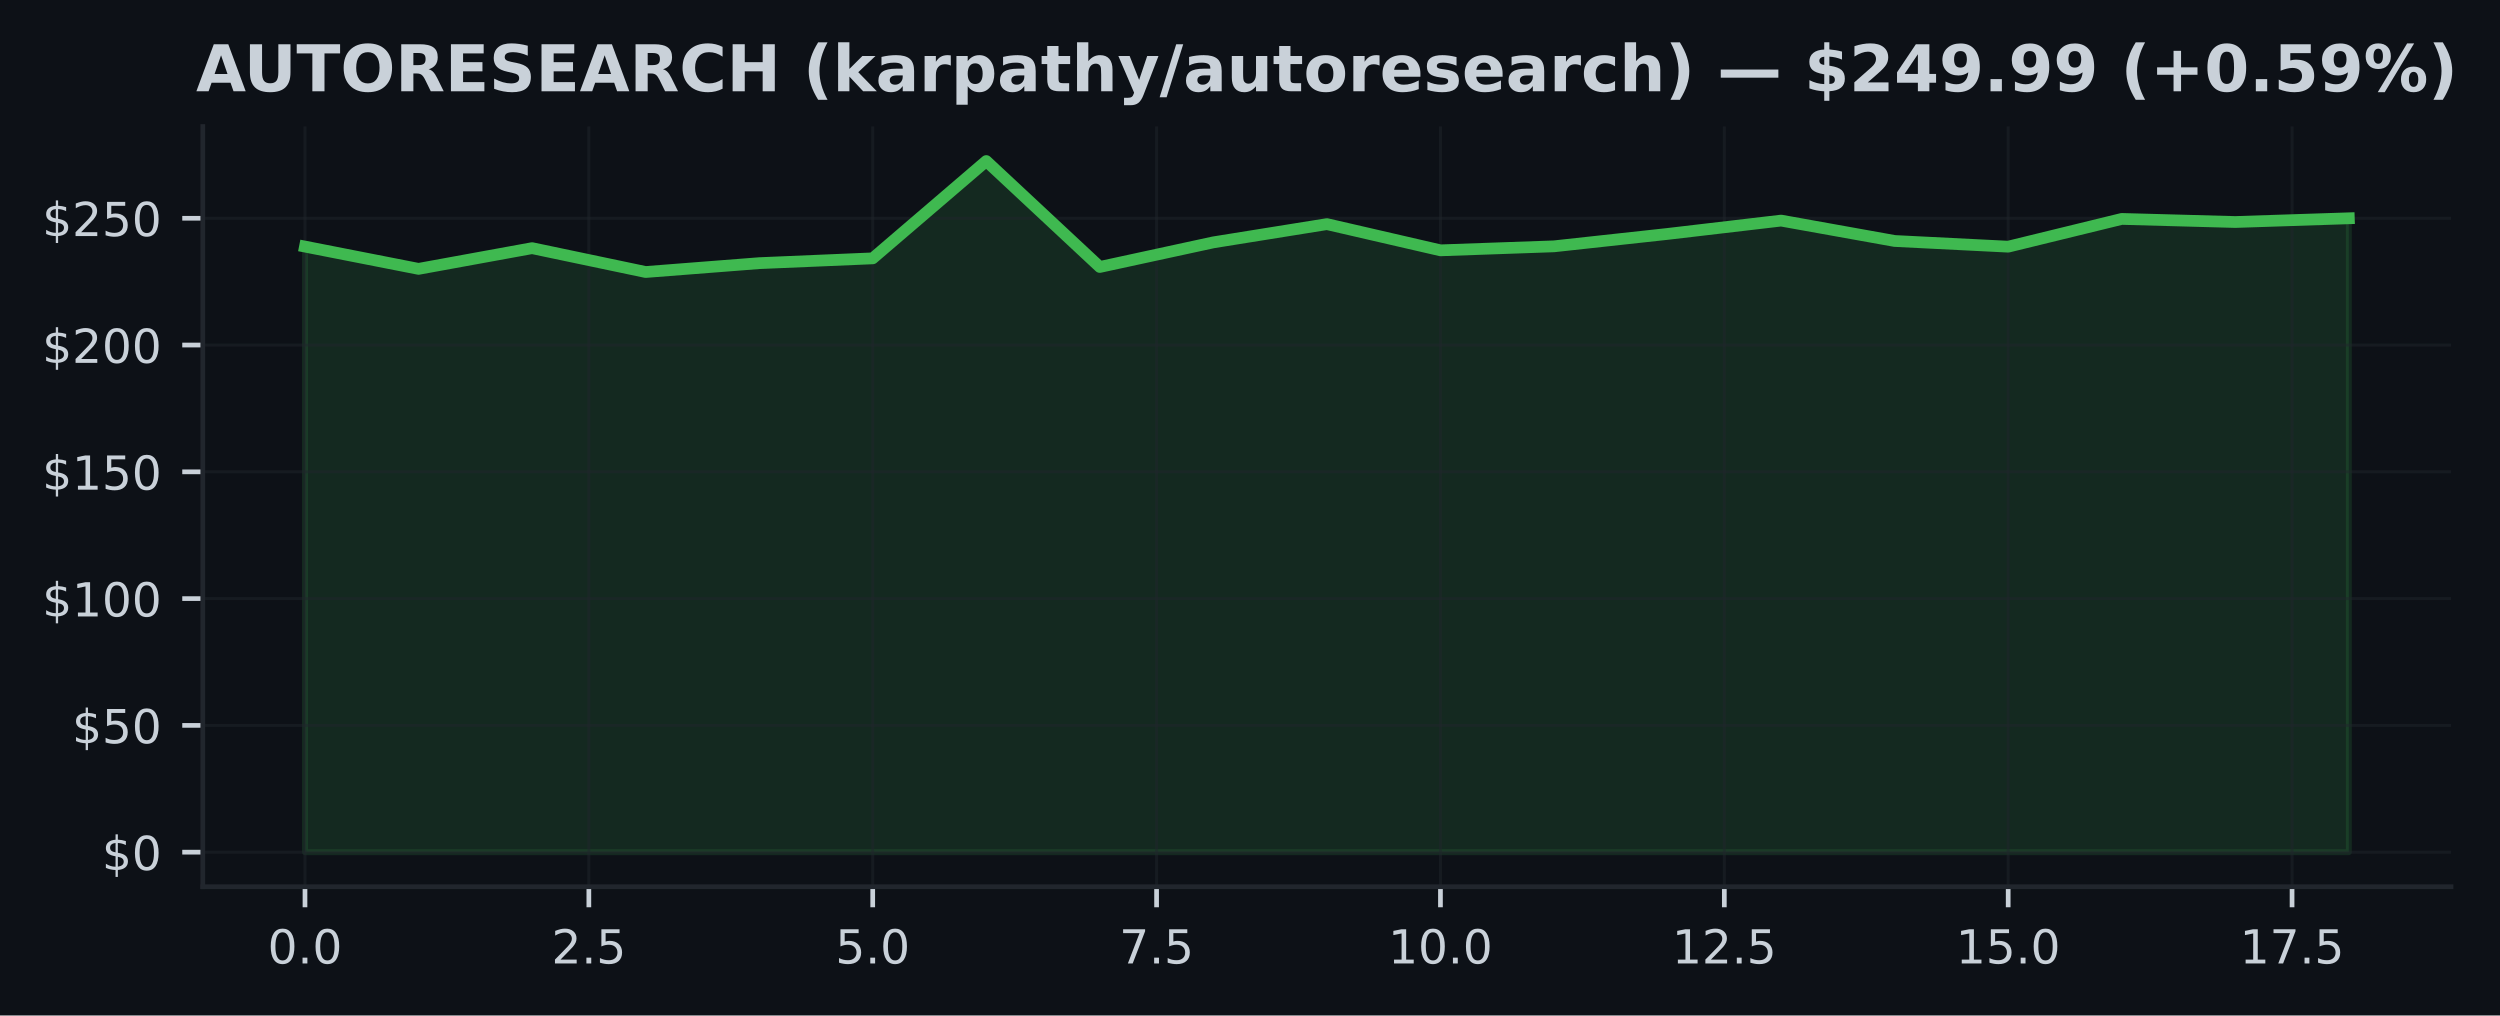
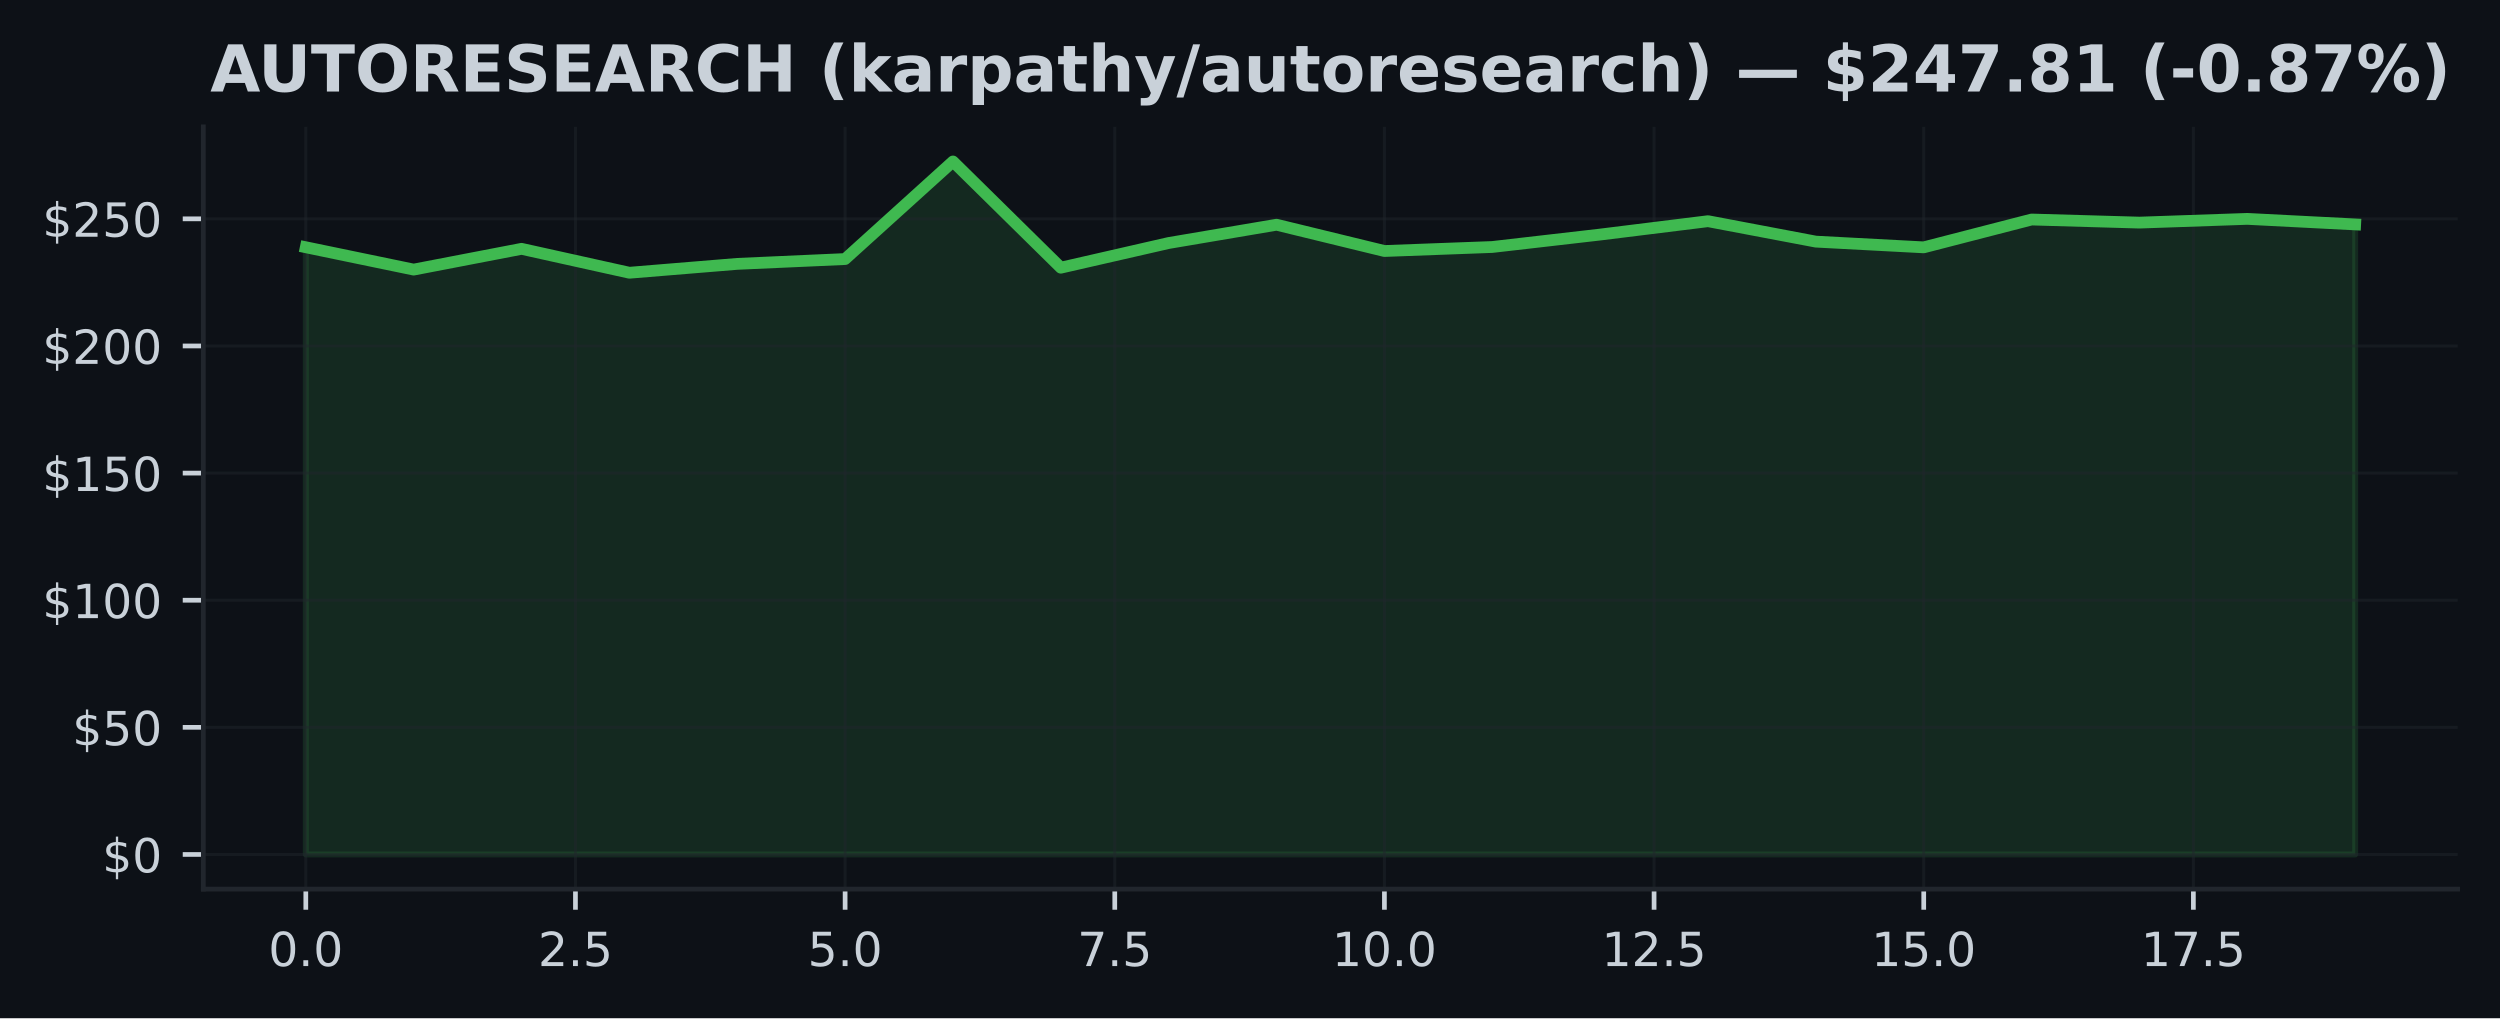
- <svg xmlns="http://www.w3.org/2000/svg" xmlns:xlink="http://www.w3.org/1999/xlink" width="426.057pt" height="173.061pt" viewBox="0 0 426.057 173.061" version="1.1">
+ <svg xmlns="http://www.w3.org/2000/svg" xmlns:xlink="http://www.w3.org/1999/xlink" width="424.91pt" height="173.061pt" viewBox="0 0 424.91 173.061" version="1.1">
  <defs>
    <style type="text/css">*{stroke-linejoin: round; stroke-linecap: butt}</style>
  </defs>
  <g id="figure_1">
    <g id="patch_1">
-       <path d="M 0 173.061  L 426.057 173.061  L 426.057 0  L 0 0  z " style="fill: #0d1117" />
+       <path d="M 0 173.061  L 424.91 173.061  L 424.91 0  L 0 0  z " style="fill: #0d1117" />
    </g>
    <g id="axes_1">
      <g id="patch_2">
        <path d="M 34.56 151.118  L 417.71 151.118  L 417.71 21.558  L 34.56 21.558  z " style="fill: #0d1117" />
      </g>
      <g id="FillBetweenPolyCollection_1">
        <defs>
-           <path id="m31b0820dee" d="M 51.976 -27.832  L 51.976 -131.038  L 71.327 -127.239  L 90.678 -130.77  L 110.029 -126.703  L 129.38 -128.211  L 148.731 -129.033  L 168.082 -145.613  L 187.433 -127.563  L 206.784 -131.759  L 226.135 -134.866  L 245.486 -130.398  L 264.837 -131.081  L 284.188 -133.194  L 303.539 -135.467  L 322.89 -131.993  L 342.241 -131.02  L 361.592 -135.752  L 380.943 -135.225  L 400.294 -135.86  L 400.294 -27.832  L 400.294 -27.832  L 380.943 -27.832  L 361.592 -27.832  L 342.241 -27.832  L 322.89 -27.832  L 303.539 -27.832  L 284.188 -27.832  L 264.837 -27.832  L 245.486 -27.832  L 226.135 -27.832  L 206.784 -27.832  L 187.433 -27.832  L 168.082 -27.832  L 148.731 -27.832  L 129.38 -27.832  L 110.029 -27.832  L 90.678 -27.832  L 71.327 -27.832  L 51.976 -27.832  z " style="stroke: #3fb950; stroke-opacity: 0.15" />
+           <path id="mc15c0dc0f7" d="M 51.976 -27.832  L 51.976 -131.038  L 70.308 -127.239  L 88.641 -130.77  L 106.974 -126.703  L 125.306 -128.211  L 143.639 -129.033  L 161.971 -145.613  L 180.304 -127.563  L 198.636 -131.759  L 216.969 -134.866  L 235.301 -130.398  L 253.634 -131.081  L 271.966 -133.194  L 290.299 -135.467  L 308.631 -131.993  L 326.964 -131.02  L 345.296 -135.752  L 363.629 -135.225  L 381.962 -135.86  L 400.294 -134.918  L 400.294 -27.832  L 400.294 -27.832  L 381.962 -27.832  L 363.629 -27.832  L 345.296 -27.832  L 326.964 -27.832  L 308.631 -27.832  L 290.299 -27.832  L 271.966 -27.832  L 253.634 -27.832  L 235.301 -27.832  L 216.969 -27.832  L 198.636 -27.832  L 180.304 -27.832  L 161.971 -27.832  L 143.639 -27.832  L 125.306 -27.832  L 106.974 -27.832  L 88.641 -27.832  L 70.308 -27.832  L 51.976 -27.832  z " style="stroke: #3fb950; stroke-opacity: 0.15" />
        </defs>
-         <g clip-path="url(#pf21e5b345e)">
-           <use xlink:href="#m31b0820dee" x="0" y="173.061" style="fill: #3fb950; fill-opacity: 0.15; stroke: #3fb950; stroke-opacity: 0.15" />
+         <g clip-path="url(#p1dad6fc9fc)">
+           <use xlink:href="#mc15c0dc0f7" x="0" y="173.061" style="fill: #3fb950; fill-opacity: 0.15; stroke: #3fb950; stroke-opacity: 0.15" />
        </g>
      </g>
      <g id="matplotlib.axis_1">
        <g id="xtick_1">
          <g id="line2d_1">
-             <path d="M 51.976 151.118  L 51.976 21.558  " clip-path="url(#pf21e5b345e)" style="fill: none; stroke: #21262d; stroke-opacity: 0.5; stroke-width: 0.5; stroke-linecap: square" />
+             <path d="M 51.976 151.118  L 51.976 21.558  " clip-path="url(#p1dad6fc9fc)" style="fill: none; stroke: #21262d; stroke-opacity: 0.5; stroke-width: 0.5; stroke-linecap: square" />
          </g>
          <g id="line2d_2">
            <defs>
-               <path id="mef39529b25" d="M 0 0  L 0 3.5  " style="stroke: #c9d1d9; stroke-width: 0.8" />
+               <path id="m0e78ceed47" d="M 0 0  L 0 3.5  " style="stroke: #c9d1d9; stroke-width: 0.8" />
            </defs>
            <g>
-               <use xlink:href="#mef39529b25" x="51.976" y="151.118" style="fill: #c9d1d9; stroke: #c9d1d9; stroke-width: 0.8" />
+               <use xlink:href="#m0e78ceed47" x="51.976" y="151.118" style="fill: #c9d1d9; stroke: #c9d1d9; stroke-width: 0.8" />
            </g>
          </g>
          <g id="text_1">
            <g style="fill: #c9d1d9" transform="translate(45.61466 164.197) scale(0.08 -0.08)">
              <defs>
                <path id="DejaVuSans-30" d="M 2034 4250  Q 1547 4250 1301 3770  Q 1056 3291 1056 2328  Q 1056 1369 1301 889  Q 1547 409 2034 409  Q 2525 409 2770 889  Q 3016 1369 3016 2328  Q 3016 3291 2770 3770  Q 2525 4250 2034 4250  z M 2034 4750  Q 2819 4750 3233 4129  Q 3647 3509 3647 2328  Q 3647 1150 3233 529  Q 2819 -91 2034 -91  Q 1250 -91 836 529  Q 422 1150 422 2328  Q 422 3509 836 4129  Q 1250 4750 2034 4750  z " transform="scale(0.015625)" />
                <path id="DejaVuSans-2e" d="M 684 794  L 1344 794  L 1344 0  L 684 0  L 684 794  z " transform="scale(0.015625)" />
              </defs>
              <use xlink:href="#DejaVuSans-30" />
              <use xlink:href="#DejaVuSans-2e" transform="translate(63.62305 0)" />
              <use xlink:href="#DejaVuSans-30" transform="translate(95.41016 0)" />
            </g>
          </g>
        </g>
        <g id="xtick_2">
          <g id="line2d_3">
-             <path d="M 100.353 151.118  L 100.353 21.558  " clip-path="url(#pf21e5b345e)" style="fill: none; stroke: #21262d; stroke-opacity: 0.5; stroke-width: 0.5; stroke-linecap: square" />
+             <path d="M 97.807 151.118  L 97.807 21.558  " clip-path="url(#p1dad6fc9fc)" style="fill: none; stroke: #21262d; stroke-opacity: 0.5; stroke-width: 0.5; stroke-linecap: square" />
          </g>
          <g id="line2d_4">
            <g>
-               <use xlink:href="#mef39529b25" x="100.353" y="151.118" style="fill: #c9d1d9; stroke: #c9d1d9; stroke-width: 0.8" />
+               <use xlink:href="#m0e78ceed47" x="97.807" y="151.118" style="fill: #c9d1d9; stroke: #c9d1d9; stroke-width: 0.8" />
            </g>
          </g>
          <g id="text_2">
-             <g style="fill: #c9d1d9" transform="translate(93.99218 164.197) scale(0.08 -0.08)">
+             <g style="fill: #c9d1d9" transform="translate(91.446 164.197) scale(0.08 -0.08)">
              <defs>
                <path id="DejaVuSans-32" d="M 1228 531  L 3431 531  L 3431 0  L 469 0  L 469 531  Q 828 903 1448 1529  Q 2069 2156 2228 2338  Q 2531 2678 2651 2914  Q 2772 3150 2772 3378  Q 2772 3750 2511 3984  Q 2250 4219 1831 4219  Q 1534 4219 1204 4116  Q 875 4013 500 3803  L 500 4441  Q 881 4594 1212 4672  Q 1544 4750 1819 4750  Q 2544 4750 2975 4387  Q 3406 4025 3406 3419  Q 3406 3131 3298 2873  Q 3191 2616 2906 2266  Q 2828 2175 2409 1742  Q 1991 1309 1228 531  z " transform="scale(0.015625)" />
                <path id="DejaVuSans-35" d="M 691 4666  L 3169 4666  L 3169 4134  L 1269 4134  L 1269 2991  Q 1406 3038 1543 3061  Q 1681 3084 1819 3084  Q 2600 3084 3056 2656  Q 3513 2228 3513 1497  Q 3513 744 3044 326  Q 2575 -91 1722 -91  Q 1428 -91 1123 -41  Q 819 9 494 109  L 494 744  Q 775 591 1075 516  Q 1375 441 1709 441  Q 2250 441 2565 725  Q 2881 1009 2881 1497  Q 2881 1984 2565 2268  Q 2250 2553 1709 2553  Q 1456 2553 1204 2497  Q 953 2441 691 2322  L 691 4666  z " transform="scale(0.015625)" />
              </defs>
              <use xlink:href="#DejaVuSans-32" />
              <use xlink:href="#DejaVuSans-2e" transform="translate(63.62305 0)" />
              <use xlink:href="#DejaVuSans-35" transform="translate(95.41016 0)" />
            </g>
          </g>
        </g>
        <g id="xtick_3">
          <g id="line2d_5">
-             <path d="M 148.731 151.118  L 148.731 21.558  " clip-path="url(#pf21e5b345e)" style="fill: none; stroke: #21262d; stroke-opacity: 0.5; stroke-width: 0.5; stroke-linecap: square" />
+             <path d="M 143.639 151.118  L 143.639 21.558  " clip-path="url(#p1dad6fc9fc)" style="fill: none; stroke: #21262d; stroke-opacity: 0.5; stroke-width: 0.5; stroke-linecap: square" />
          </g>
          <g id="line2d_6">
            <g>
-               <use xlink:href="#mef39529b25" x="148.731" y="151.118" style="fill: #c9d1d9; stroke: #c9d1d9; stroke-width: 0.8" />
+               <use xlink:href="#m0e78ceed47" x="143.639" y="151.118" style="fill: #c9d1d9; stroke: #c9d1d9; stroke-width: 0.8" />
            </g>
          </g>
          <g id="text_3">
-             <g style="fill: #c9d1d9" transform="translate(142.3697 164.197) scale(0.08 -0.08)">
+             <g style="fill: #c9d1d9" transform="translate(137.2773 164.197) scale(0.08 -0.08)">
              <use xlink:href="#DejaVuSans-35" />
              <use xlink:href="#DejaVuSans-2e" transform="translate(63.62305 0)" />
              <use xlink:href="#DejaVuSans-30" transform="translate(95.41016 0)" />
            </g>
          </g>
        </g>
        <g id="xtick_4">
          <g id="line2d_7">
-             <path d="M 197.108 151.118  L 197.108 21.558  " clip-path="url(#pf21e5b345e)" style="fill: none; stroke: #21262d; stroke-opacity: 0.5; stroke-width: 0.5; stroke-linecap: square" />
+             <path d="M 189.47 151.118  L 189.47 21.558  " clip-path="url(#p1dad6fc9fc)" style="fill: none; stroke: #21262d; stroke-opacity: 0.5; stroke-width: 0.5; stroke-linecap: square" />
          </g>
          <g id="line2d_8">
            <g>
-               <use xlink:href="#mef39529b25" x="197.108" y="151.118" style="fill: #c9d1d9; stroke: #c9d1d9; stroke-width: 0.8" />
+               <use xlink:href="#m0e78ceed47" x="189.47" y="151.118" style="fill: #c9d1d9; stroke: #c9d1d9; stroke-width: 0.8" />
            </g>
          </g>
          <g id="text_4">
-             <g style="fill: #c9d1d9" transform="translate(190.7472 164.197) scale(0.08 -0.08)">
+             <g style="fill: #c9d1d9" transform="translate(183.1087 164.197) scale(0.08 -0.08)">
              <defs>
                <path id="DejaVuSans-37" d="M 525 4666  L 3525 4666  L 3525 4397  L 1831 0  L 1172 0  L 2766 4134  L 525 4134  L 525 4666  z " transform="scale(0.015625)" />
              </defs>
              <use xlink:href="#DejaVuSans-37" />
              <use xlink:href="#DejaVuSans-2e" transform="translate(63.62305 0)" />
              <use xlink:href="#DejaVuSans-35" transform="translate(95.41016 0)" />
            </g>
          </g>
        </g>
        <g id="xtick_5">
          <g id="line2d_9">
-             <path d="M 245.486 151.118  L 245.486 21.558  " clip-path="url(#pf21e5b345e)" style="fill: none; stroke: #21262d; stroke-opacity: 0.5; stroke-width: 0.5; stroke-linecap: square" />
+             <path d="M 235.301 151.118  L 235.301 21.558  " clip-path="url(#p1dad6fc9fc)" style="fill: none; stroke: #21262d; stroke-opacity: 0.5; stroke-width: 0.5; stroke-linecap: square" />
          </g>
          <g id="line2d_10">
            <g>
-               <use xlink:href="#mef39529b25" x="245.486" y="151.118" style="fill: #c9d1d9; stroke: #c9d1d9; stroke-width: 0.8" />
+               <use xlink:href="#m0e78ceed47" x="235.301" y="151.118" style="fill: #c9d1d9; stroke: #c9d1d9; stroke-width: 0.8" />
            </g>
          </g>
          <g id="text_5">
-             <g style="fill: #c9d1d9" transform="translate(236.5798 164.197) scale(0.08 -0.08)">
+             <g style="fill: #c9d1d9" transform="translate(226.395 164.197) scale(0.08 -0.08)">
              <defs>
                <path id="DejaVuSans-31" d="M 794 531  L 1825 531  L 1825 4091  L 703 3866  L 703 4441  L 1819 4666  L 2450 4666  L 2450 531  L 3481 531  L 3481 0  L 794 0  L 794 531  z " transform="scale(0.015625)" />
              </defs>
              <use xlink:href="#DejaVuSans-31" />
              <use xlink:href="#DejaVuSans-30" transform="translate(63.62305 0)" />
              <use xlink:href="#DejaVuSans-2e" transform="translate(127.2461 0)" />
              <use xlink:href="#DejaVuSans-30" transform="translate(159.0332 0)" />
            </g>
          </g>
        </g>
        <g id="xtick_6">
          <g id="line2d_11">
-             <path d="M 293.864 151.118  L 293.864 21.558  " clip-path="url(#pf21e5b345e)" style="fill: none; stroke: #21262d; stroke-opacity: 0.5; stroke-width: 0.5; stroke-linecap: square" />
+             <path d="M 281.133 151.118  L 281.133 21.558  " clip-path="url(#p1dad6fc9fc)" style="fill: none; stroke: #21262d; stroke-opacity: 0.5; stroke-width: 0.5; stroke-linecap: square" />
          </g>
          <g id="line2d_12">
            <g>
-               <use xlink:href="#mef39529b25" x="293.864" y="151.118" style="fill: #c9d1d9; stroke: #c9d1d9; stroke-width: 0.8" />
+               <use xlink:href="#m0e78ceed47" x="281.133" y="151.118" style="fill: #c9d1d9; stroke: #c9d1d9; stroke-width: 0.8" />
            </g>
          </g>
          <g id="text_6">
-             <g style="fill: #c9d1d9" transform="translate(284.9573 164.197) scale(0.08 -0.08)">
+             <g style="fill: #c9d1d9" transform="translate(272.2264 164.197) scale(0.08 -0.08)">
              <use xlink:href="#DejaVuSans-31" />
              <use xlink:href="#DejaVuSans-32" transform="translate(63.62305 0)" />
              <use xlink:href="#DejaVuSans-2e" transform="translate(127.2461 0)" />
              <use xlink:href="#DejaVuSans-35" transform="translate(159.0332 0)" />
            </g>
          </g>
        </g>
        <g id="xtick_7">
          <g id="line2d_13">
-             <path d="M 342.241 151.118  L 342.241 21.558  " clip-path="url(#pf21e5b345e)" style="fill: none; stroke: #21262d; stroke-opacity: 0.5; stroke-width: 0.5; stroke-linecap: square" />
+             <path d="M 326.964 151.118  L 326.964 21.558  " clip-path="url(#p1dad6fc9fc)" style="fill: none; stroke: #21262d; stroke-opacity: 0.5; stroke-width: 0.5; stroke-linecap: square" />
          </g>
          <g id="line2d_14">
            <g>
-               <use xlink:href="#mef39529b25" x="342.241" y="151.118" style="fill: #c9d1d9; stroke: #c9d1d9; stroke-width: 0.8" />
+               <use xlink:href="#m0e78ceed47" x="326.964" y="151.118" style="fill: #c9d1d9; stroke: #c9d1d9; stroke-width: 0.8" />
            </g>
          </g>
          <g id="text_7">
-             <g style="fill: #c9d1d9" transform="translate(333.3348 164.197) scale(0.08 -0.08)">
+             <g style="fill: #c9d1d9" transform="translate(318.0577 164.197) scale(0.08 -0.08)">
              <use xlink:href="#DejaVuSans-31" />
              <use xlink:href="#DejaVuSans-35" transform="translate(63.62305 0)" />
              <use xlink:href="#DejaVuSans-2e" transform="translate(127.2461 0)" />
              <use xlink:href="#DejaVuSans-30" transform="translate(159.0332 0)" />
            </g>
          </g>
        </g>
        <g id="xtick_8">
          <g id="line2d_15">
-             <path d="M 390.619 151.118  L 390.619 21.558  " clip-path="url(#pf21e5b345e)" style="fill: none; stroke: #21262d; stroke-opacity: 0.5; stroke-width: 0.5; stroke-linecap: square" />
+             <path d="M 372.795 151.118  L 372.795 21.558  " clip-path="url(#p1dad6fc9fc)" style="fill: none; stroke: #21262d; stroke-opacity: 0.5; stroke-width: 0.5; stroke-linecap: square" />
          </g>
          <g id="line2d_16">
            <g>
-               <use xlink:href="#mef39529b25" x="390.619" y="151.118" style="fill: #c9d1d9; stroke: #c9d1d9; stroke-width: 0.8" />
+               <use xlink:href="#m0e78ceed47" x="372.795" y="151.118" style="fill: #c9d1d9; stroke: #c9d1d9; stroke-width: 0.8" />
            </g>
          </g>
          <g id="text_8">
-             <g style="fill: #c9d1d9" transform="translate(381.7123 164.197) scale(0.08 -0.08)">
+             <g style="fill: #c9d1d9" transform="translate(363.889 164.197) scale(0.08 -0.08)">
              <use xlink:href="#DejaVuSans-31" />
              <use xlink:href="#DejaVuSans-37" transform="translate(63.62305 0)" />
              <use xlink:href="#DejaVuSans-2e" transform="translate(127.2461 0)" />
              <use xlink:href="#DejaVuSans-35" transform="translate(159.0332 0)" />
            </g>
          </g>
        </g>
      </g>
      <g id="matplotlib.axis_2">
        <g id="ytick_1">
          <g id="line2d_17">
-             <path d="M 34.56 145.229  L 417.71 145.229  " clip-path="url(#pf21e5b345e)" style="fill: none; stroke: #21262d; stroke-opacity: 0.5; stroke-width: 0.5; stroke-linecap: square" />
+             <path d="M 34.56 145.229  L 417.71 145.229  " clip-path="url(#p1dad6fc9fc)" style="fill: none; stroke: #21262d; stroke-opacity: 0.5; stroke-width: 0.5; stroke-linecap: square" />
          </g>
          <g id="line2d_18">
            <defs>
-               <path id="m2f2b3b39c7" d="M 0 0  L -3.5 0  " style="stroke: #c9d1d9; stroke-width: 0.8" />
+               <path id="m3428d24a2e" d="M 0 0  L -3.5 0  " style="stroke: #c9d1d9; stroke-width: 0.8" />
            </defs>
            <g>
-               <use xlink:href="#m2f2b3b39c7" x="34.56" y="145.229" style="fill: #c9d1d9; stroke: #c9d1d9; stroke-width: 0.8" />
+               <use xlink:href="#m3428d24a2e" x="34.56" y="145.229" style="fill: #c9d1d9; stroke: #c9d1d9; stroke-width: 0.8" />
            </g>
          </g>
          <g id="text_9">
            <g style="fill: #c9d1d9" transform="translate(17.38 148.2686) scale(0.08 -0.08)">
              <defs>
                <path id="DejaVuSans-24" d="M 2163 -941  L 1850 -941  L 1847 0  Q 1519 6 1191 76  Q 863 147 531 288  L 531 850  Q 850 650 1176 548  Q 1503 447 1850 444  L 1850 1869  Q 1159 1981 845 2250  Q 531 2519 531 2988  Q 531 3497 872 3790  Q 1213 4084 1850 4128  L 1850 4863  L 2163 4863  L 2163 4138  Q 2453 4125 2725 4076  Q 2997 4028 3256 3944  L 3256 3397  Q 2997 3528 2723 3600  Q 2450 3672 2163 3684  L 2163 2350  Q 2872 2241 3206 1959  Q 3541 1678 3541 1191  Q 3541 663 3186 358  Q 2831 53 2163 6  L 2163 -941  z M 1850 2406  L 1850 3688  Q 1488 3647 1297 3481  Q 1106 3316 1106 3041  Q 1106 2772 1282 2622  Q 1459 2472 1850 2406  z M 2163 1806  L 2163 453  Q 2559 506 2761 678  Q 2963 850 2963 1131  Q 2963 1406 2770 1568  Q 2578 1731 2163 1806  z " transform="scale(0.015625)" />
              </defs>
              <use xlink:href="#DejaVuSans-24" />
              <use xlink:href="#DejaVuSans-30" transform="translate(63.62305 0)" />
            </g>
          </g>
        </g>
        <g id="ytick_2">
          <g id="line2d_19">
-             <path d="M 34.56 123.623  L 417.71 123.623  " clip-path="url(#pf21e5b345e)" style="fill: none; stroke: #21262d; stroke-opacity: 0.5; stroke-width: 0.5; stroke-linecap: square" />
+             <path d="M 34.56 123.623  L 417.71 123.623  " clip-path="url(#p1dad6fc9fc)" style="fill: none; stroke: #21262d; stroke-opacity: 0.5; stroke-width: 0.5; stroke-linecap: square" />
          </g>
          <g id="line2d_20">
            <g>
-               <use xlink:href="#m2f2b3b39c7" x="34.56" y="123.623" style="fill: #c9d1d9; stroke: #c9d1d9; stroke-width: 0.8" />
+               <use xlink:href="#m3428d24a2e" x="34.56" y="123.623" style="fill: #c9d1d9; stroke: #c9d1d9; stroke-width: 0.8" />
            </g>
          </g>
          <g id="text_10">
            <g style="fill: #c9d1d9" transform="translate(12.29 126.662) scale(0.08 -0.08)">
              <use xlink:href="#DejaVuSans-24" />
              <use xlink:href="#DejaVuSans-35" transform="translate(63.62305 0)" />
              <use xlink:href="#DejaVuSans-30" transform="translate(127.2461 0)" />
            </g>
          </g>
        </g>
        <g id="ytick_3">
          <g id="line2d_21">
-             <path d="M 34.56 102.016  L 417.71 102.016  " clip-path="url(#pf21e5b345e)" style="fill: none; stroke: #21262d; stroke-opacity: 0.5; stroke-width: 0.5; stroke-linecap: square" />
+             <path d="M 34.56 102.016  L 417.71 102.016  " clip-path="url(#p1dad6fc9fc)" style="fill: none; stroke: #21262d; stroke-opacity: 0.5; stroke-width: 0.5; stroke-linecap: square" />
          </g>
          <g id="line2d_22">
            <g>
-               <use xlink:href="#m2f2b3b39c7" x="34.56" y="102.016" style="fill: #c9d1d9; stroke: #c9d1d9; stroke-width: 0.8" />
+               <use xlink:href="#m3428d24a2e" x="34.56" y="102.016" style="fill: #c9d1d9; stroke: #c9d1d9; stroke-width: 0.8" />
            </g>
          </g>
          <g id="text_11">
            <g style="fill: #c9d1d9" transform="translate(7.2 105.0554) scale(0.08 -0.08)">
              <use xlink:href="#DejaVuSans-24" />
              <use xlink:href="#DejaVuSans-31" transform="translate(63.62305 0)" />
              <use xlink:href="#DejaVuSans-30" transform="translate(127.2461 0)" />
              <use xlink:href="#DejaVuSans-30" transform="translate(190.8691 0)" />
            </g>
          </g>
        </g>
        <g id="ytick_4">
          <g id="line2d_23">
-             <path d="M 34.56 80.409  L 417.71 80.409  " clip-path="url(#pf21e5b345e)" style="fill: none; stroke: #21262d; stroke-opacity: 0.5; stroke-width: 0.5; stroke-linecap: square" />
+             <path d="M 34.56 80.409  L 417.71 80.409  " clip-path="url(#p1dad6fc9fc)" style="fill: none; stroke: #21262d; stroke-opacity: 0.5; stroke-width: 0.5; stroke-linecap: square" />
          </g>
          <g id="line2d_24">
            <g>
-               <use xlink:href="#m2f2b3b39c7" x="34.56" y="80.409" style="fill: #c9d1d9; stroke: #c9d1d9; stroke-width: 0.8" />
+               <use xlink:href="#m3428d24a2e" x="34.56" y="80.409" style="fill: #c9d1d9; stroke: #c9d1d9; stroke-width: 0.8" />
            </g>
          </g>
          <g id="text_12">
            <g style="fill: #c9d1d9" transform="translate(7.2 83.44881) scale(0.08 -0.08)">
              <use xlink:href="#DejaVuSans-24" />
              <use xlink:href="#DejaVuSans-31" transform="translate(63.62305 0)" />
              <use xlink:href="#DejaVuSans-35" transform="translate(127.2461 0)" />
              <use xlink:href="#DejaVuSans-30" transform="translate(190.8691 0)" />
            </g>
          </g>
        </g>
        <g id="ytick_5">
          <g id="line2d_25">
-             <path d="M 34.56 58.803  L 417.71 58.803  " clip-path="url(#pf21e5b345e)" style="fill: none; stroke: #21262d; stroke-opacity: 0.5; stroke-width: 0.5; stroke-linecap: square" />
+             <path d="M 34.56 58.803  L 417.71 58.803  " clip-path="url(#p1dad6fc9fc)" style="fill: none; stroke: #21262d; stroke-opacity: 0.5; stroke-width: 0.5; stroke-linecap: square" />
          </g>
          <g id="line2d_26">
            <g>
-               <use xlink:href="#m2f2b3b39c7" x="34.56" y="58.803" style="fill: #c9d1d9; stroke: #c9d1d9; stroke-width: 0.8" />
+               <use xlink:href="#m3428d24a2e" x="34.56" y="58.803" style="fill: #c9d1d9; stroke: #c9d1d9; stroke-width: 0.8" />
            </g>
          </g>
          <g id="text_13">
            <g style="fill: #c9d1d9" transform="translate(7.2 61.84222) scale(0.08 -0.08)">
              <use xlink:href="#DejaVuSans-24" />
              <use xlink:href="#DejaVuSans-32" transform="translate(63.62305 0)" />
              <use xlink:href="#DejaVuSans-30" transform="translate(127.2461 0)" />
              <use xlink:href="#DejaVuSans-30" transform="translate(190.8691 0)" />
            </g>
          </g>
        </g>
        <g id="ytick_6">
          <g id="line2d_27">
-             <path d="M 34.56 37.196  L 417.71 37.196  " clip-path="url(#pf21e5b345e)" style="fill: none; stroke: #21262d; stroke-opacity: 0.5; stroke-width: 0.5; stroke-linecap: square" />
+             <path d="M 34.56 37.196  L 417.71 37.196  " clip-path="url(#p1dad6fc9fc)" style="fill: none; stroke: #21262d; stroke-opacity: 0.5; stroke-width: 0.5; stroke-linecap: square" />
          </g>
          <g id="line2d_28">
            <g>
-               <use xlink:href="#m2f2b3b39c7" x="34.56" y="37.196" style="fill: #c9d1d9; stroke: #c9d1d9; stroke-width: 0.8" />
+               <use xlink:href="#m3428d24a2e" x="34.56" y="37.196" style="fill: #c9d1d9; stroke: #c9d1d9; stroke-width: 0.8" />
            </g>
          </g>
          <g id="text_14">
            <g style="fill: #c9d1d9" transform="translate(7.2 40.23564) scale(0.08 -0.08)">
              <use xlink:href="#DejaVuSans-24" />
              <use xlink:href="#DejaVuSans-32" transform="translate(63.62305 0)" />
              <use xlink:href="#DejaVuSans-35" transform="translate(127.2461 0)" />
              <use xlink:href="#DejaVuSans-30" transform="translate(190.8691 0)" />
            </g>
          </g>
        </g>
      </g>
      <g id="line2d_29">
-         <path d="M 51.976 42.023  L 71.327 45.822  L 90.678 42.291  L 110.029 46.357  L 129.38 44.849  L 148.731 44.028  L 168.082 27.447  L 187.433 45.498  L 206.784 41.302  L 226.135 38.194  L 245.486 42.663  L 264.837 41.98  L 284.188 39.867  L 303.539 37.594  L 322.89 41.068  L 342.241 42.04  L 361.592 37.309  L 380.943 37.836  L 400.294 37.201  " clip-path="url(#pf21e5b345e)" style="fill: none; stroke: #3fb950; stroke-width: 2; stroke-linecap: square" />
+         <path d="M 51.976 42.023  L 70.308 45.822  L 88.641 42.291  L 106.974 46.357  L 125.306 44.849  L 143.639 44.028  L 161.971 27.447  L 180.304 45.498  L 198.636 41.302  L 216.969 38.194  L 235.301 42.663  L 253.634 41.98  L 271.966 39.867  L 290.299 37.594  L 308.631 41.068  L 326.964 42.04  L 345.296 37.309  L 363.629 37.836  L 381.962 37.201  L 400.294 38.143  " clip-path="url(#p1dad6fc9fc)" style="fill: none; stroke: #3fb950; stroke-width: 2; stroke-linecap: square" />
      </g>
      <g id="patch_3">
        <path d="M 34.56 151.118  L 34.56 21.558  " style="fill: none; stroke: #21262d; stroke-width: 0.8; stroke-linejoin: miter; stroke-linecap: square" />
      </g>
      <g id="patch_4">
        <path d="M 34.56 151.118  L 417.71 151.118  " style="fill: none; stroke: #21262d; stroke-width: 0.8; stroke-linejoin: miter; stroke-linecap: square" />
      </g>
      <g id="text_15">
-         <g style="fill: #c9d1d9" transform="translate(33.41328 15.55828) scale(0.11 -0.11)">
+         <g style="fill: #c9d1d9" transform="translate(35.73961 15.55828) scale(0.11 -0.11)">
          <defs>
            <path id="DejaVuSans-Bold-41" d="M 3419 850  L 1538 850  L 1241 0  L 31 0  L 1759 4666  L 3194 4666  L 4922 0  L 3713 0  L 3419 850  z M 1838 1716  L 3116 1716  L 2478 3572  L 1838 1716  z " transform="scale(0.015625)" />
            <path id="DejaVuSans-Bold-55" d="M 588 4666  L 1791 4666  L 1791 1869  Q 1791 1291 1980 1042  Q 2169 794 2597 794  Q 3028 794 3217 1042  Q 3406 1291 3406 1869  L 3406 4666  L 4609 4666  L 4609 1869  Q 4609 878 4112 393  Q 3616 -91 2597 -91  Q 1581 -91 1084 393  Q 588 878 588 1869  L 588 4666  z " transform="scale(0.015625)" />
            <path id="DejaVuSans-Bold-54" d="M 31 4666  L 4331 4666  L 4331 3756  L 2784 3756  L 2784 0  L 1581 0  L 1581 3756  L 31 3756  L 31 4666  z " transform="scale(0.015625)" />
            <path id="DejaVuSans-Bold-4f" d="M 2719 3878  Q 2169 3878 1866 3472  Q 1563 3066 1563 2328  Q 1563 1594 1866 1187  Q 2169 781 2719 781  Q 3272 781 3575 1187  Q 3878 1594 3878 2328  Q 3878 3066 3575 3472  Q 3272 3878 2719 3878  z M 2719 4750  Q 3844 4750 4481 4106  Q 5119 3463 5119 2328  Q 5119 1197 4481 553  Q 3844 -91 2719 -91  Q 1597 -91 958 553  Q 319 1197 319 2328  Q 319 3463 958 4106  Q 1597 4750 2719 4750  z " transform="scale(0.015625)" />
            <path id="DejaVuSans-Bold-52" d="M 2297 2597  Q 2675 2597 2839 2737  Q 3003 2878 3003 3200  Q 3003 3519 2839 3656  Q 2675 3794 2297 3794  L 1791 3794  L 1791 2597  L 2297 2597  z M 1791 1766  L 1791 0  L 588 0  L 588 4666  L 2425 4666  Q 3347 4666 3776 4356  Q 4206 4047 4206 3378  Q 4206 2916 3982 2619  Q 3759 2322 3309 2181  Q 3556 2125 3751 1926  Q 3947 1728 4147 1325  L 4800 0  L 3519 0  L 2950 1159  Q 2778 1509 2601 1637  Q 2425 1766 2131 1766  L 1791 1766  z " transform="scale(0.015625)" />
            <path id="DejaVuSans-Bold-45" d="M 588 4666  L 3834 4666  L 3834 3756  L 1791 3756  L 1791 2888  L 3713 2888  L 3713 1978  L 1791 1978  L 1791 909  L 3903 909  L 3903 0  L 588 0  L 588 4666  z " transform="scale(0.015625)" />
            <path id="DejaVuSans-Bold-53" d="M 3834 4519  L 3834 3531  Q 3450 3703 3084 3790  Q 2719 3878 2394 3878  Q 1963 3878 1756 3759  Q 1550 3641 1550 3391  Q 1550 3203 1689 3098  Q 1828 2994 2194 2919  L 2706 2816  Q 3484 2659 3812 2340  Q 4141 2022 4141 1434  Q 4141 663 3683 286  Q 3225 -91 2284 -91  Q 1841 -91 1394 -6  Q 947 78 500 244  L 500 1259  Q 947 1022 1364 901  Q 1781 781 2169 781  Q 2563 781 2772 912  Q 2981 1044 2981 1288  Q 2981 1506 2839 1625  Q 2697 1744 2272 1838  L 1806 1941  Q 1106 2091 782 2419  Q 459 2747 459 3303  Q 459 4000 909 4375  Q 1359 4750 2203 4750  Q 2588 4750 2994 4692  Q 3400 4634 3834 4519  z " transform="scale(0.015625)" />
            <path id="DejaVuSans-Bold-43" d="M 4288 256  Q 3956 84 3597 -3  Q 3238 -91 2847 -91  Q 1681 -91 1000 561  Q 319 1213 319 2328  Q 319 3447 1000 4098  Q 1681 4750 2847 4750  Q 3238 4750 3597 4662  Q 3956 4575 4288 4403  L 4288 3438  Q 3953 3666 3628 3772  Q 3303 3878 2944 3878  Q 2300 3878 1931 3465  Q 1563 3053 1563 2328  Q 1563 1606 1931 1193  Q 2300 781 2944 781  Q 3303 781 3628 887  Q 3953 994 4288 1222  L 4288 256  z " transform="scale(0.015625)" />
            <path id="DejaVuSans-Bold-48" d="M 588 4666  L 1791 4666  L 1791 2888  L 3566 2888  L 3566 4666  L 4769 4666  L 4769 0  L 3566 0  L 3566 1978  L 1791 1978  L 1791 0  L 588 0  L 588 4666  z " transform="scale(0.015625)" />
            <path id="DejaVuSans-Bold-20" transform="scale(0.015625)" />
            <path id="DejaVuSans-Bold-28" d="M 2413 -844  L 1484 -844  Q 1006 -72 778 623  Q 550 1319 550 2003  Q 550 2688 779 3389  Q 1009 4091 1484 4856  L 2413 4856  Q 2013 4116 1813 3408  Q 1613 2700 1613 2009  Q 1613 1319 1811 609  Q 2009 -100 2413 -844  z " transform="scale(0.015625)" />
            <path id="DejaVuSans-Bold-6b" d="M 538 4863  L 1656 4863  L 1656 2216  L 2944 3500  L 4244 3500  L 2534 1894  L 4378 0  L 3022 0  L 1656 1459  L 1656 0  L 538 0  L 538 4863  z " transform="scale(0.015625)" />
            <path id="DejaVuSans-Bold-61" d="M 2106 1575  Q 1756 1575 1579 1456  Q 1403 1338 1403 1106  Q 1403 894 1545 773  Q 1688 653 1941 653  Q 2256 653 2472 879  Q 2688 1106 2688 1447  L 2688 1575  L 2106 1575  z M 3816 1997  L 3816 0  L 2688 0  L 2688 519  Q 2463 200 2181 54  Q 1900 -91 1497 -91  Q 953 -91 614 226  Q 275 544 275 1050  Q 275 1666 698 1953  Q 1122 2241 2028 2241  L 2688 2241  L 2688 2328  Q 2688 2594 2478 2717  Q 2269 2841 1825 2841  Q 1466 2841 1156 2769  Q 847 2697 581 2553  L 581 3406  Q 941 3494 1303 3539  Q 1666 3584 2028 3584  Q 2975 3584 3395 3211  Q 3816 2838 3816 1997  z " transform="scale(0.015625)" />
            <path id="DejaVuSans-Bold-72" d="M 3138 2547  Q 2991 2616 2845 2648  Q 2700 2681 2553 2681  Q 2122 2681 1889 2404  Q 1656 2128 1656 1613  L 1656 0  L 538 0  L 538 3500  L 1656 3500  L 1656 2925  Q 1872 3269 2151 3426  Q 2431 3584 2822 3584  Q 2878 3584 2943 3579  Q 3009 3575 3134 3559  L 3138 2547  z " transform="scale(0.015625)" />
            <path id="DejaVuSans-Bold-70" d="M 1656 506  L 1656 -1331  L 538 -1331  L 538 3500  L 1656 3500  L 1656 2988  Q 1888 3294 2169 3439  Q 2450 3584 2816 3584  Q 3463 3584 3878 3070  Q 4294 2556 4294 1747  Q 4294 938 3878 423  Q 3463 -91 2816 -91  Q 2450 -91 2169 54  Q 1888 200 1656 506  z M 2400 2772  Q 2041 2772 1848 2508  Q 1656 2244 1656 1747  Q 1656 1250 1848 986  Q 2041 722 2400 722  Q 2759 722 2948 984  Q 3138 1247 3138 1747  Q 3138 2247 2948 2509  Q 2759 2772 2400 2772  z " transform="scale(0.015625)" />
            <path id="DejaVuSans-Bold-74" d="M 1759 4494  L 1759 3500  L 2913 3500  L 2913 2700  L 1759 2700  L 1759 1216  Q 1759 972 1856 886  Q 1953 800 2241 800  L 2816 800  L 2816 0  L 1856 0  Q 1194 0 917 276  Q 641 553 641 1216  L 641 2700  L 84 2700  L 84 3500  L 641 3500  L 641 4494  L 1759 4494  z " transform="scale(0.015625)" />
            <path id="DejaVuSans-Bold-68" d="M 4056 2131  L 4056 0  L 2931 0  L 2931 347  L 2931 1625  Q 2931 2084 2911 2256  Q 2891 2428 2841 2509  Q 2775 2619 2662 2680  Q 2550 2741 2406 2741  Q 2056 2741 1856 2470  Q 1656 2200 1656 1722  L 1656 0  L 538 0  L 538 4863  L 1656 4863  L 1656 2988  Q 1909 3294 2193 3439  Q 2478 3584 2822 3584  Q 3428 3584 3742 3212  Q 4056 2841 4056 2131  z " transform="scale(0.015625)" />
            <path id="DejaVuSans-Bold-79" d="M 78 3500  L 1197 3500  L 2138 1125  L 2938 3500  L 4056 3500  L 2584 -331  Q 2363 -916 2067 -1148  Q 1772 -1381 1288 -1381  L 641 -1381  L 641 -647  L 991 -647  Q 1275 -647 1404 -556  Q 1534 -466 1606 -231  L 1638 -134  L 78 3500  z " transform="scale(0.015625)" />
            <path id="DejaVuSans-Bold-2f" d="M 1644 4666  L 2338 4666  L 691 -594  L 0 -594  L 1644 4666  z " transform="scale(0.015625)" />
            <path id="DejaVuSans-Bold-75" d="M 500 1363  L 500 3500  L 1625 3500  L 1625 3150  Q 1625 2866 1622 2436  Q 1619 2006 1619 1863  Q 1619 1441 1641 1255  Q 1663 1069 1716 984  Q 1784 875 1895 815  Q 2006 756 2150 756  Q 2500 756 2700 1025  Q 2900 1294 2900 1772  L 2900 3500  L 4019 3500  L 4019 0  L 2900 0  L 2900 506  Q 2647 200 2364 54  Q 2081 -91 1741 -91  Q 1134 -91 817 281  Q 500 653 500 1363  z " transform="scale(0.015625)" />
            <path id="DejaVuSans-Bold-6f" d="M 2203 2784  Q 1831 2784 1636 2517  Q 1441 2250 1441 1747  Q 1441 1244 1636 976  Q 1831 709 2203 709  Q 2569 709 2762 976  Q 2956 1244 2956 1747  Q 2956 2250 2762 2517  Q 2569 2784 2203 2784  z M 2203 3584  Q 3106 3584 3614 3096  Q 4122 2609 4122 1747  Q 4122 884 3614 396  Q 3106 -91 2203 -91  Q 1297 -91 786 396  Q 275 884 275 1747  Q 275 2609 786 3096  Q 1297 3584 2203 3584  z " transform="scale(0.015625)" />
            <path id="DejaVuSans-Bold-65" d="M 4031 1759  L 4031 1441  L 1416 1441  Q 1456 1047 1700 850  Q 1944 653 2381 653  Q 2734 653 3104 758  Q 3475 863 3866 1075  L 3866 213  Q 3469 63 3072 -14  Q 2675 -91 2278 -91  Q 1328 -91 801 392  Q 275 875 275 1747  Q 275 2603 792 3093  Q 1309 3584 2216 3584  Q 3041 3584 3536 3087  Q 4031 2591 4031 1759  z M 2881 2131  Q 2881 2450 2695 2645  Q 2509 2841 2209 2841  Q 1884 2841 1681 2658  Q 1478 2475 1428 2131  L 2881 2131  z " transform="scale(0.015625)" />
            <path id="DejaVuSans-Bold-73" d="M 3272 3391  L 3272 2541  Q 2913 2691 2578 2766  Q 2244 2841 1947 2841  Q 1628 2841 1473 2761  Q 1319 2681 1319 2516  Q 1319 2381 1436 2309  Q 1553 2238 1856 2203  L 2053 2175  Q 2913 2066 3209 1816  Q 3506 1566 3506 1031  Q 3506 472 3093 190  Q 2681 -91 1863 -91  Q 1516 -91 1145 -36  Q 775 19 384 128  L 384 978  Q 719 816 1070 734  Q 1422 653 1784 653  Q 2113 653 2278 743  Q 2444 834 2444 1013  Q 2444 1163 2330 1236  Q 2216 1309 1875 1350  L 1678 1375  Q 931 1469 631 1722  Q 331 1975 331 2491  Q 331 3047 712 3315  Q 1094 3584 1881 3584  Q 2191 3584 2531 3537  Q 2872 3491 3272 3391  z " transform="scale(0.015625)" />
            <path id="DejaVuSans-Bold-63" d="M 3366 3391  L 3366 2478  Q 3138 2634 2908 2709  Q 2678 2784 2431 2784  Q 1963 2784 1702 2511  Q 1441 2238 1441 1747  Q 1441 1256 1702 982  Q 1963 709 2431 709  Q 2694 709 2930 787  Q 3166 866 3366 1019  L 3366 103  Q 3103 6 2833 -42  Q 2563 -91 2291 -91  Q 1344 -91 809 395  Q 275 881 275 1747  Q 275 2613 809 3098  Q 1344 3584 2291 3584  Q 2566 3584 2833 3536  Q 3100 3488 3366 3391  z " transform="scale(0.015625)" />
            <path id="DejaVuSans-Bold-29" d="M 513 -844  Q 913 -100 1113 609  Q 1313 1319 1313 2009  Q 1313 2700 1113 3408  Q 913 4116 513 4856  L 1441 4856  Q 1916 4091 2145 3389  Q 2375 2688 2375 2003  Q 2375 1319 2147 623  Q 1919 -72 1441 -844  L 513 -844  z " transform="scale(0.015625)" />
            <path id="DejaVuSans-Bold-2014" d="M 344 2156  L 6056 2156  L 6056 1350  L 344 1350  L 344 2156  z " transform="scale(0.015625)" />
            <path id="DejaVuSans-Bold-24" d="M 2484 -941  L 1978 -941  L 1975 0  Q 1584 16 1218 87  Q 853 159 506 288  L 506 1106  Q 866 922 1233 823  Q 1600 725 1978 713  L 1978 1684  L 1875 1703  Q 1128 1834 814 2115  Q 500 2397 500 2925  Q 500 3484 883 3798  Q 1266 4113 1975 4141  L 1978 4863  L 2484 4863  L 2484 4153  Q 2797 4128 3109 4075  Q 3422 4022 3738 3938  L 3738 3144  Q 3425 3275 3112 3348  Q 2800 3422 2484 3438  L 2484 2541  L 2584 2522  Q 3378 2397 3698 2105  Q 4019 1813 4019 1241  Q 4019 666 3637 358  Q 3256 50 2484 6  L 2484 -941  z M 1978 2613  L 1978 3428  Q 1756 3416 1623 3308  Q 1491 3200 1491 3034  Q 1491 2850 1612 2745  Q 1734 2641 1978 2613  z M 2484 1594  L 2484 725  Q 2756 728 2892 831  Q 3028 934 3028 1141  Q 3028 1353 2903 1458  Q 2778 1563 2484 1594  z " transform="scale(0.015625)" />
            <path id="DejaVuSans-Bold-32" d="M 1844 884  L 3897 884  L 3897 0  L 506 0  L 506 884  L 2209 2388  Q 2438 2594 2547 2791  Q 2656 2988 2656 3200  Q 2656 3528 2436 3728  Q 2216 3928 1850 3928  Q 1569 3928 1234 3808  Q 900 3688 519 3450  L 519 4475  Q 925 4609 1322 4679  Q 1719 4750 2100 4750  Q 2938 4750 3402 4381  Q 3866 4013 3866 3353  Q 3866 2972 3669 2642  Q 3472 2313 2841 1759  L 1844 884  z " transform="scale(0.015625)" />
            <path id="DejaVuSans-Bold-34" d="M 2356 3675  L 1038 1722  L 2356 1722  L 2356 3675  z M 2156 4666  L 3494 4666  L 3494 1722  L 4159 1722  L 4159 850  L 3494 850  L 3494 0  L 2356 0  L 2356 850  L 288 850  L 288 1881  L 2156 4666  z " transform="scale(0.015625)" />
-             <path id="DejaVuSans-Bold-39" d="M 641 103  L 641 966  Q 928 831 1190 764  Q 1453 697 1709 697  Q 2247 697 2547 995  Q 2847 1294 2900 1881  Q 2688 1725 2447 1647  Q 2206 1569 1925 1569  Q 1209 1569 770 1986  Q 331 2403 331 3084  Q 331 3838 820 4291  Q 1309 4744 2131 4744  Q 3044 4744 3544 4128  Q 4044 3513 4044 2388  Q 4044 1231 3459 570  Q 2875 -91 1856 -91  Q 1528 -91 1228 -42  Q 928 6 641 103  z M 2125 2350  Q 2441 2350 2600 2554  Q 2759 2759 2759 3169  Q 2759 3575 2600 3781  Q 2441 3988 2125 3988  Q 1809 3988 1650 3781  Q 1491 3575 1491 3169  Q 1491 2759 1650 2554  Q 1809 2350 2125 2350  z " transform="scale(0.015625)" />
+             <path id="DejaVuSans-Bold-37" d="M 428 4666  L 3944 4666  L 3944 3988  L 2125 0  L 953 0  L 2675 3781  L 428 3781  L 428 4666  z " transform="scale(0.015625)" />
            <path id="DejaVuSans-Bold-2e" d="M 653 1209  L 1778 1209  L 1778 0  L 653 0  L 653 1209  z " transform="scale(0.015625)" />
-             <path id="DejaVuSans-Bold-2b" d="M 3053 4013  L 3053 2375  L 4684 2375  L 4684 1638  L 3053 1638  L 3053 0  L 2309 0  L 2309 1638  L 678 1638  L 678 2375  L 2309 2375  L 2309 4013  L 3053 4013  z " transform="scale(0.015625)" />
+             <path id="DejaVuSans-Bold-38" d="M 2228 2088  Q 1891 2088 1709 1903  Q 1528 1719 1528 1375  Q 1528 1031 1709 848  Q 1891 666 2228 666  Q 2563 666 2741 848  Q 2919 1031 2919 1375  Q 2919 1722 2741 1905  Q 2563 2088 2228 2088  z M 1350 2484  Q 925 2613 709 2878  Q 494 3144 494 3541  Q 494 4131 934 4440  Q 1375 4750 2228 4750  Q 3075 4750 3515 4442  Q 3956 4134 3956 3541  Q 3956 3144 3739 2878  Q 3522 2613 3097 2484  Q 3572 2353 3814 2058  Q 4056 1763 4056 1313  Q 4056 619 3595 264  Q 3134 -91 2228 -91  Q 1319 -91 855 264  Q 391 619 391 1313  Q 391 1763 633 2058  Q 875 2353 1350 2484  z M 1631 3419  Q 1631 3141 1786 2991  Q 1941 2841 2228 2841  Q 2509 2841 2662 2991  Q 2816 3141 2816 3419  Q 2816 3697 2662 3845  Q 2509 3994 2228 3994  Q 1941 3994 1786 3844  Q 1631 3694 1631 3419  z " transform="scale(0.015625)" />
+             <path id="DejaVuSans-Bold-31" d="M 750 831  L 1813 831  L 1813 3847  L 722 3622  L 722 4441  L 1806 4666  L 2950 4666  L 2950 831  L 4013 831  L 4013 0  L 750 0  L 750 831  z " transform="scale(0.015625)" />
+             <path id="DejaVuSans-Bold-2d" d="M 347 2297  L 2309 2297  L 2309 1388  L 347 1388  L 347 2297  z " transform="scale(0.015625)" />
            <path id="DejaVuSans-Bold-30" d="M 2944 2338  Q 2944 3213 2780 3570  Q 2616 3928 2228 3928  Q 1841 3928 1675 3570  Q 1509 3213 1509 2338  Q 1509 1453 1675 1090  Q 1841 728 2228 728  Q 2613 728 2778 1090  Q 2944 1453 2944 2338  z M 4147 2328  Q 4147 1169 3647 539  Q 3147 -91 2228 -91  Q 1306 -91 806 539  Q 306 1169 306 2328  Q 306 3491 806 4120  Q 1306 4750 2228 4750  Q 3147 4750 3647 4120  Q 4147 3491 4147 2328  z " transform="scale(0.015625)" />
-             <path id="DejaVuSans-Bold-35" d="M 678 4666  L 3669 4666  L 3669 3781  L 1638 3781  L 1638 3059  Q 1775 3097 1914 3117  Q 2053 3138 2203 3138  Q 3056 3138 3531 2711  Q 4006 2284 4006 1522  Q 4006 766 3489 337  Q 2972 -91 2053 -91  Q 1656 -91 1267 -14  Q 878 63 494 219  L 494 1166  Q 875 947 1217 837  Q 1559 728 1863 728  Q 2300 728 2551 942  Q 2803 1156 2803 1522  Q 2803 1891 2551 2103  Q 2300 2316 1863 2316  Q 1603 2316 1309 2248  Q 1016 2181 678 2041  L 678 4666  z " transform="scale(0.015625)" />
            <path id="DejaVuSans-Bold-25" d="M 4959 1925  Q 4738 1925 4616 1733  Q 4494 1541 4494 1184  Q 4494 825 4614 633  Q 4734 441 4959 441  Q 5184 441 5303 633  Q 5422 825 5422 1184  Q 5422 1541 5301 1733  Q 5181 1925 4959 1925  z M 4959 2450  Q 5541 2450 5875 2112  Q 6209 1775 6209 1184  Q 6209 594 5875 251  Q 5541 -91 4959 -91  Q 4378 -91 4042 251  Q 3706 594 3706 1184  Q 3706 1772 4042 2111  Q 4378 2450 4959 2450  z M 2094 -91  L 1403 -91  L 4319 4750  L 5013 4750  L 2094 -91  z M 1453 4750  Q 2034 4750 2367 4411  Q 2700 4072 2700 3481  Q 2700 2891 2367 2550  Q 2034 2209 1453 2209  Q 872 2209 539 2550  Q 206 2891 206 3481  Q 206 4072 539 4411  Q 872 4750 1453 4750  z M 1453 4225  Q 1228 4225 1106 4031  Q 984 3838 984 3481  Q 984 3122 1106 2926  Q 1228 2731 1453 2731  Q 1678 2731 1798 2926  Q 1919 3122 1919 3481  Q 1919 3838 1797 4031  Q 1675 4225 1453 4225  z " transform="scale(0.015625)" />
          </defs>
          <use xlink:href="#DejaVuSans-Bold-41" />
          <use xlink:href="#DejaVuSans-Bold-55" transform="translate(74.26758 0)" />
          <use xlink:href="#DejaVuSans-Bold-54" transform="translate(155.4688 0)" />
          <use xlink:href="#DejaVuSans-Bold-4f" transform="translate(223.6816 0)" />
          <use xlink:href="#DejaVuSans-Bold-52" transform="translate(308.6914 0)" />
          <use xlink:href="#DejaVuSans-Bold-45" transform="translate(385.6934 0)" />
          <use xlink:href="#DejaVuSans-Bold-53" transform="translate(454.0039 0)" />
          <use xlink:href="#DejaVuSans-Bold-45" transform="translate(526.0254 0)" />
          <use xlink:href="#DejaVuSans-Bold-41" transform="translate(594.3359 0)" />
          <use xlink:href="#DejaVuSans-Bold-52" transform="translate(671.7285 0)" />
          <use xlink:href="#DejaVuSans-Bold-43" transform="translate(748.7305 0)" />
          <use xlink:href="#DejaVuSans-Bold-48" transform="translate(822.1191 0)" />
          <use xlink:href="#DejaVuSans-Bold-20" transform="translate(905.8105 0)" />
          <use xlink:href="#DejaVuSans-Bold-28" transform="translate(940.625 0)" />
          <use xlink:href="#DejaVuSans-Bold-6b" transform="translate(986.3281 0)" />
          <use xlink:href="#DejaVuSans-Bold-61" transform="translate(1052.832 0)" />
          <use xlink:href="#DejaVuSans-Bold-72" transform="translate(1120.312 0)" />
          <use xlink:href="#DejaVuSans-Bold-70" transform="translate(1169.629 0)" />
          <use xlink:href="#DejaVuSans-Bold-61" transform="translate(1241.211 0)" />
          <use xlink:href="#DejaVuSans-Bold-74" transform="translate(1308.691 0)" />
          <use xlink:href="#DejaVuSans-Bold-68" transform="translate(1356.494 0)" />
          <use xlink:href="#DejaVuSans-Bold-79" transform="translate(1427.686 0)" />
          <use xlink:href="#DejaVuSans-Bold-2f" transform="translate(1492.871 0)" />
          <use xlink:href="#DejaVuSans-Bold-61" transform="translate(1529.395 0)" />
          <use xlink:href="#DejaVuSans-Bold-75" transform="translate(1596.875 0)" />
          <use xlink:href="#DejaVuSans-Bold-74" transform="translate(1668.066 0)" />
          <use xlink:href="#DejaVuSans-Bold-6f" transform="translate(1715.869 0)" />
          <use xlink:href="#DejaVuSans-Bold-72" transform="translate(1784.57 0)" />
          <use xlink:href="#DejaVuSans-Bold-65" transform="translate(1833.887 0)" />
          <use xlink:href="#DejaVuSans-Bold-73" transform="translate(1901.709 0)" />
          <use xlink:href="#DejaVuSans-Bold-65" transform="translate(1961.23 0)" />
          <use xlink:href="#DejaVuSans-Bold-61" transform="translate(2029.053 0)" />
          <use xlink:href="#DejaVuSans-Bold-72" transform="translate(2096.533 0)" />
          <use xlink:href="#DejaVuSans-Bold-63" transform="translate(2145.85 0)" />
          <use xlink:href="#DejaVuSans-Bold-68" transform="translate(2205.127 0)" />
          <use xlink:href="#DejaVuSans-Bold-29" transform="translate(2276.318 0)" />
          <use xlink:href="#DejaVuSans-Bold-20" transform="translate(2322.021 0)" />
          <use xlink:href="#DejaVuSans-Bold-2014" transform="translate(2356.836 0)" />
          <use xlink:href="#DejaVuSans-Bold-20" transform="translate(2456.836 0)" />
          <use xlink:href="#DejaVuSans-Bold-24" transform="translate(2491.65 0)" />
          <use xlink:href="#DejaVuSans-Bold-32" transform="translate(2561.23 0)" />
          <use xlink:href="#DejaVuSans-Bold-34" transform="translate(2630.811 0)" />
-           <use xlink:href="#DejaVuSans-Bold-39" transform="translate(2700.391 0)" />
+           <use xlink:href="#DejaVuSans-Bold-37" transform="translate(2700.391 0)" />
          <use xlink:href="#DejaVuSans-Bold-2e" transform="translate(2769.971 0)" />
-           <use xlink:href="#DejaVuSans-Bold-39" transform="translate(2807.959 0)" />
-           <use xlink:href="#DejaVuSans-Bold-39" transform="translate(2877.539 0)" />
+           <use xlink:href="#DejaVuSans-Bold-38" transform="translate(2807.959 0)" />
+           <use xlink:href="#DejaVuSans-Bold-31" transform="translate(2877.539 0)" />
          <use xlink:href="#DejaVuSans-Bold-20" transform="translate(2947.119 0)" />
          <use xlink:href="#DejaVuSans-Bold-28" transform="translate(2981.934 0)" />
-           <use xlink:href="#DejaVuSans-Bold-2b" transform="translate(3027.637 0)" />
-           <use xlink:href="#DejaVuSans-Bold-30" transform="translate(3111.426 0)" />
-           <use xlink:href="#DejaVuSans-Bold-2e" transform="translate(3181.006 0)" />
-           <use xlink:href="#DejaVuSans-Bold-35" transform="translate(3218.994 0)" />
-           <use xlink:href="#DejaVuSans-Bold-39" transform="translate(3288.574 0)" />
-           <use xlink:href="#DejaVuSans-Bold-25" transform="translate(3358.154 0)" />
-           <use xlink:href="#DejaVuSans-Bold-29" transform="translate(3458.35 0)" />
+           <use xlink:href="#DejaVuSans-Bold-2d" transform="translate(3027.637 0)" />
+           <use xlink:href="#DejaVuSans-Bold-30" transform="translate(3069.141 0)" />
+           <use xlink:href="#DejaVuSans-Bold-2e" transform="translate(3138.721 0)" />
+           <use xlink:href="#DejaVuSans-Bold-38" transform="translate(3176.709 0)" />
+           <use xlink:href="#DejaVuSans-Bold-37" transform="translate(3246.289 0)" />
+           <use xlink:href="#DejaVuSans-Bold-25" transform="translate(3315.869 0)" />
+           <use xlink:href="#DejaVuSans-Bold-29" transform="translate(3416.064 0)" />
        </g>
      </g>
    </g>
  </g>
  <defs>
-     <clipPath id="pf21e5b345e">
+     <clipPath id="p1dad6fc9fc">
      <rect x="34.56" y="21.558" width="383.15" height="129.56" />
    </clipPath>
  </defs>
</svg>
